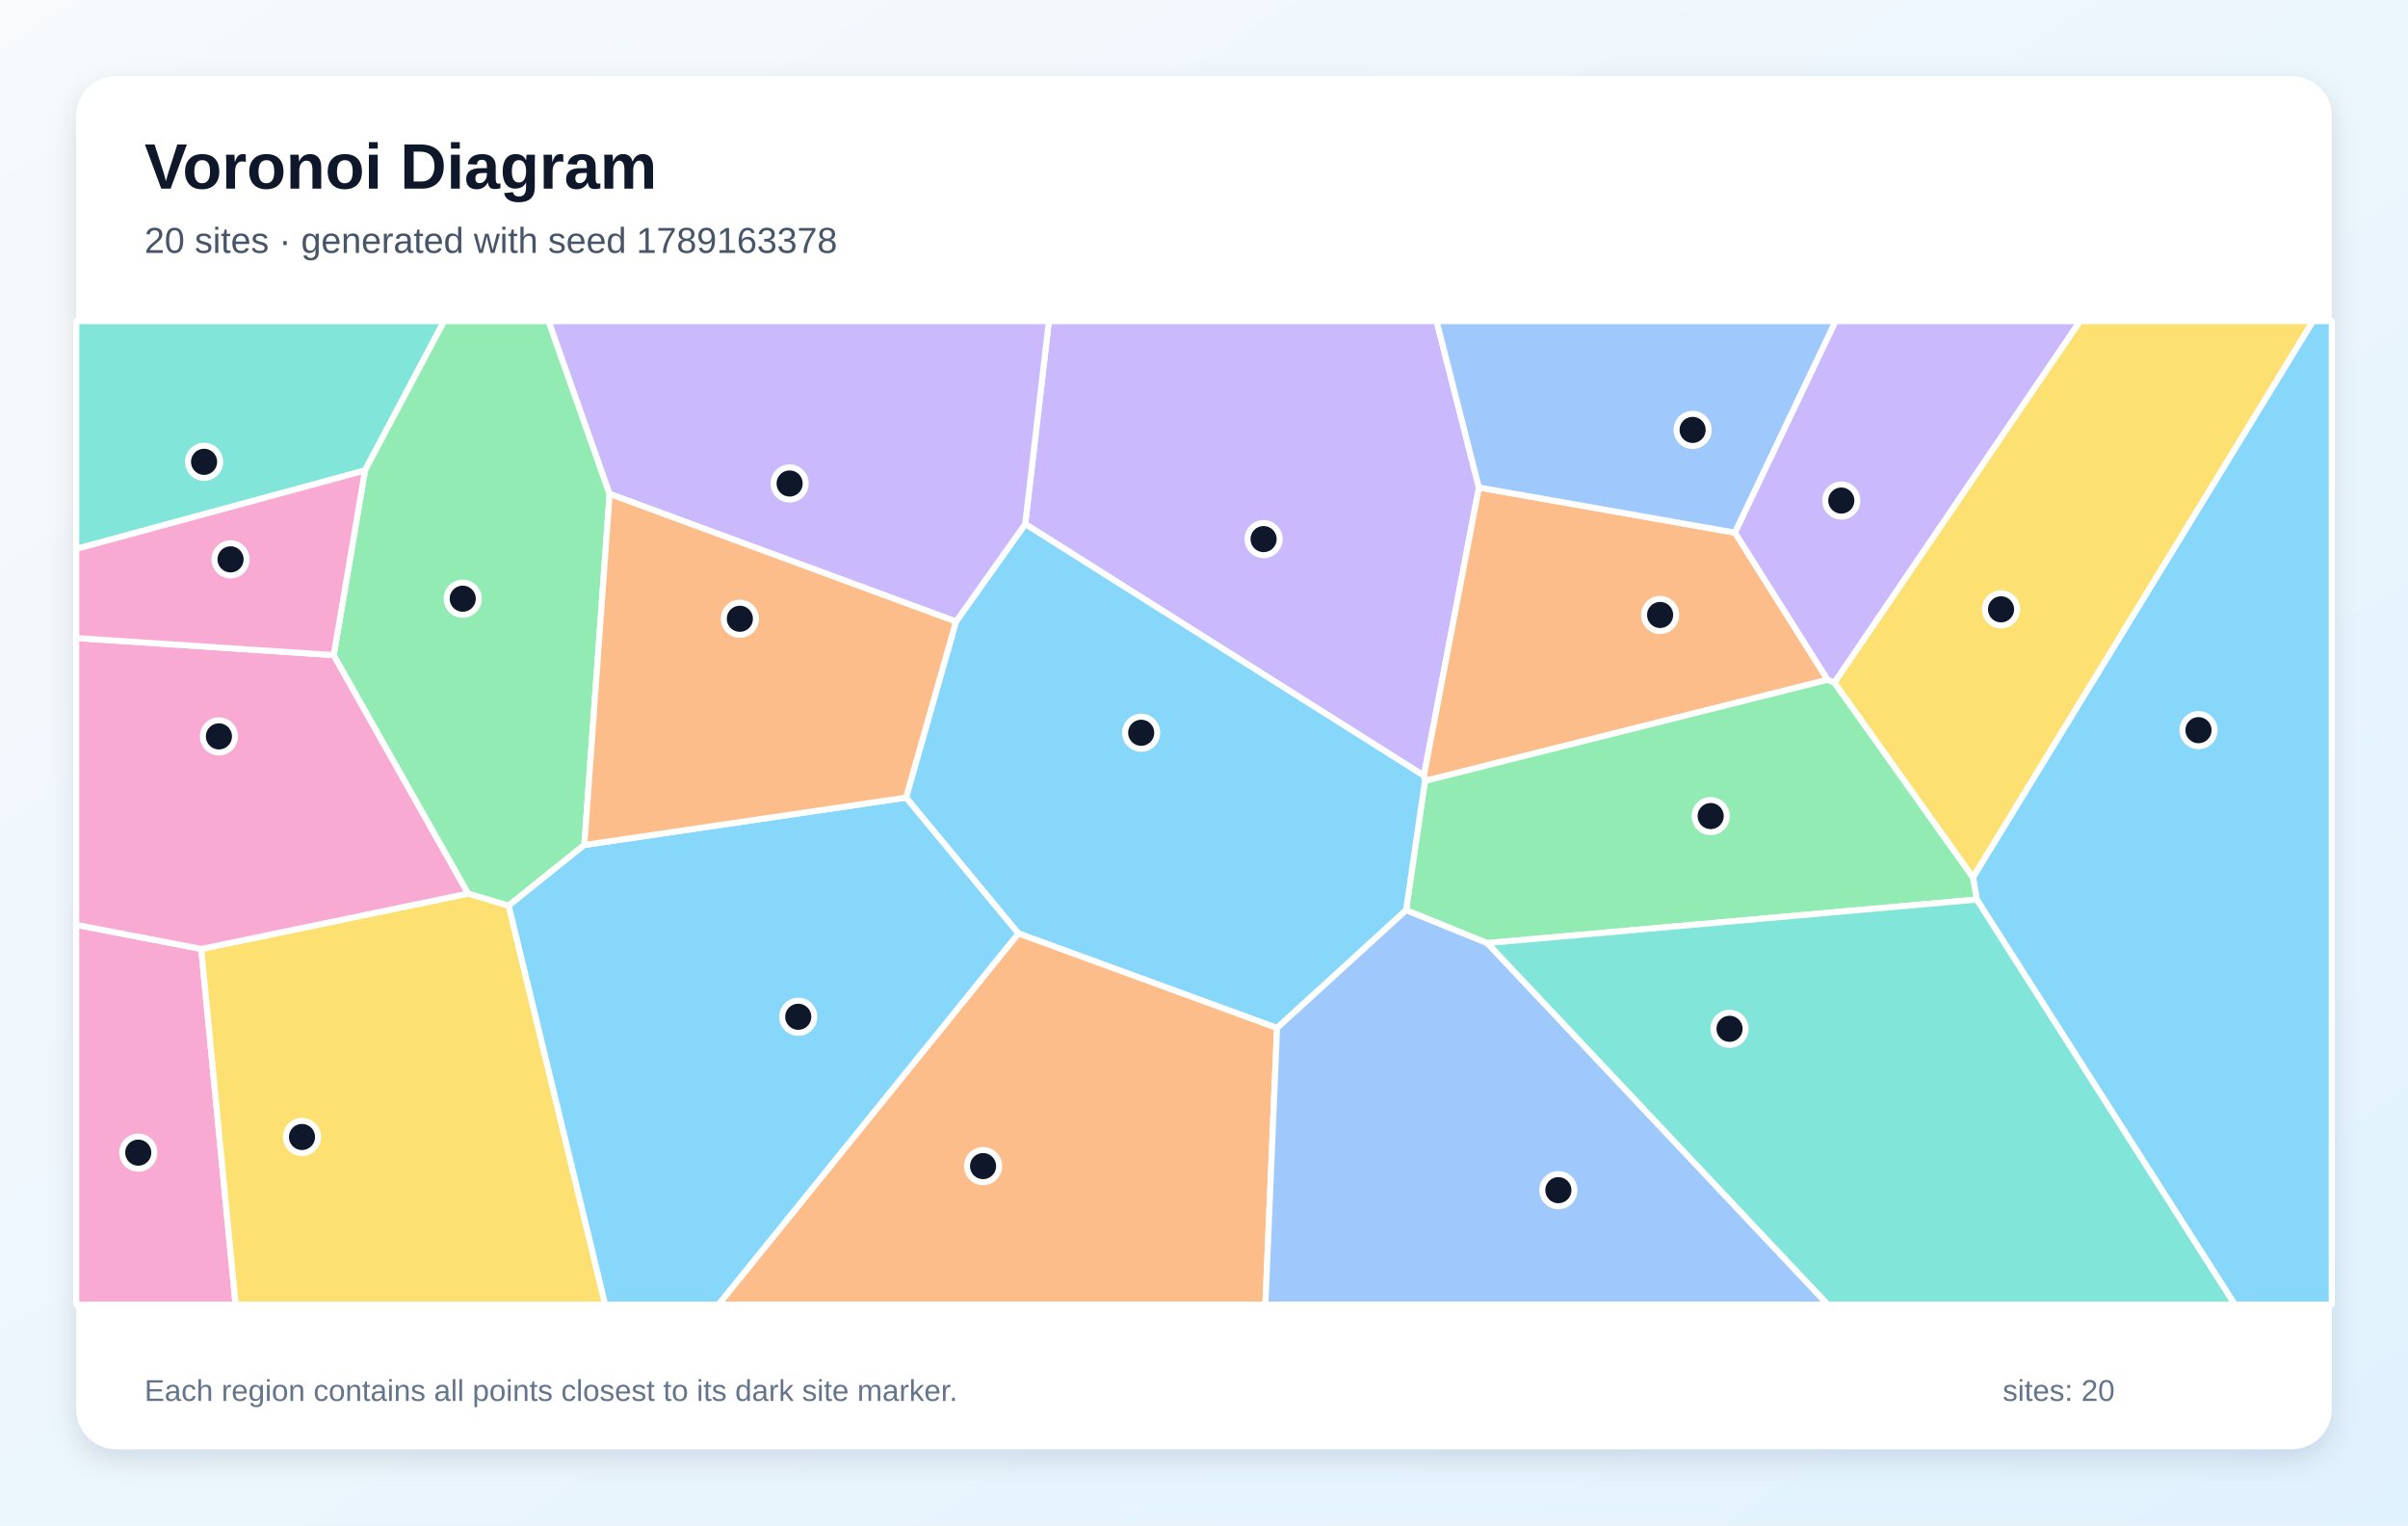
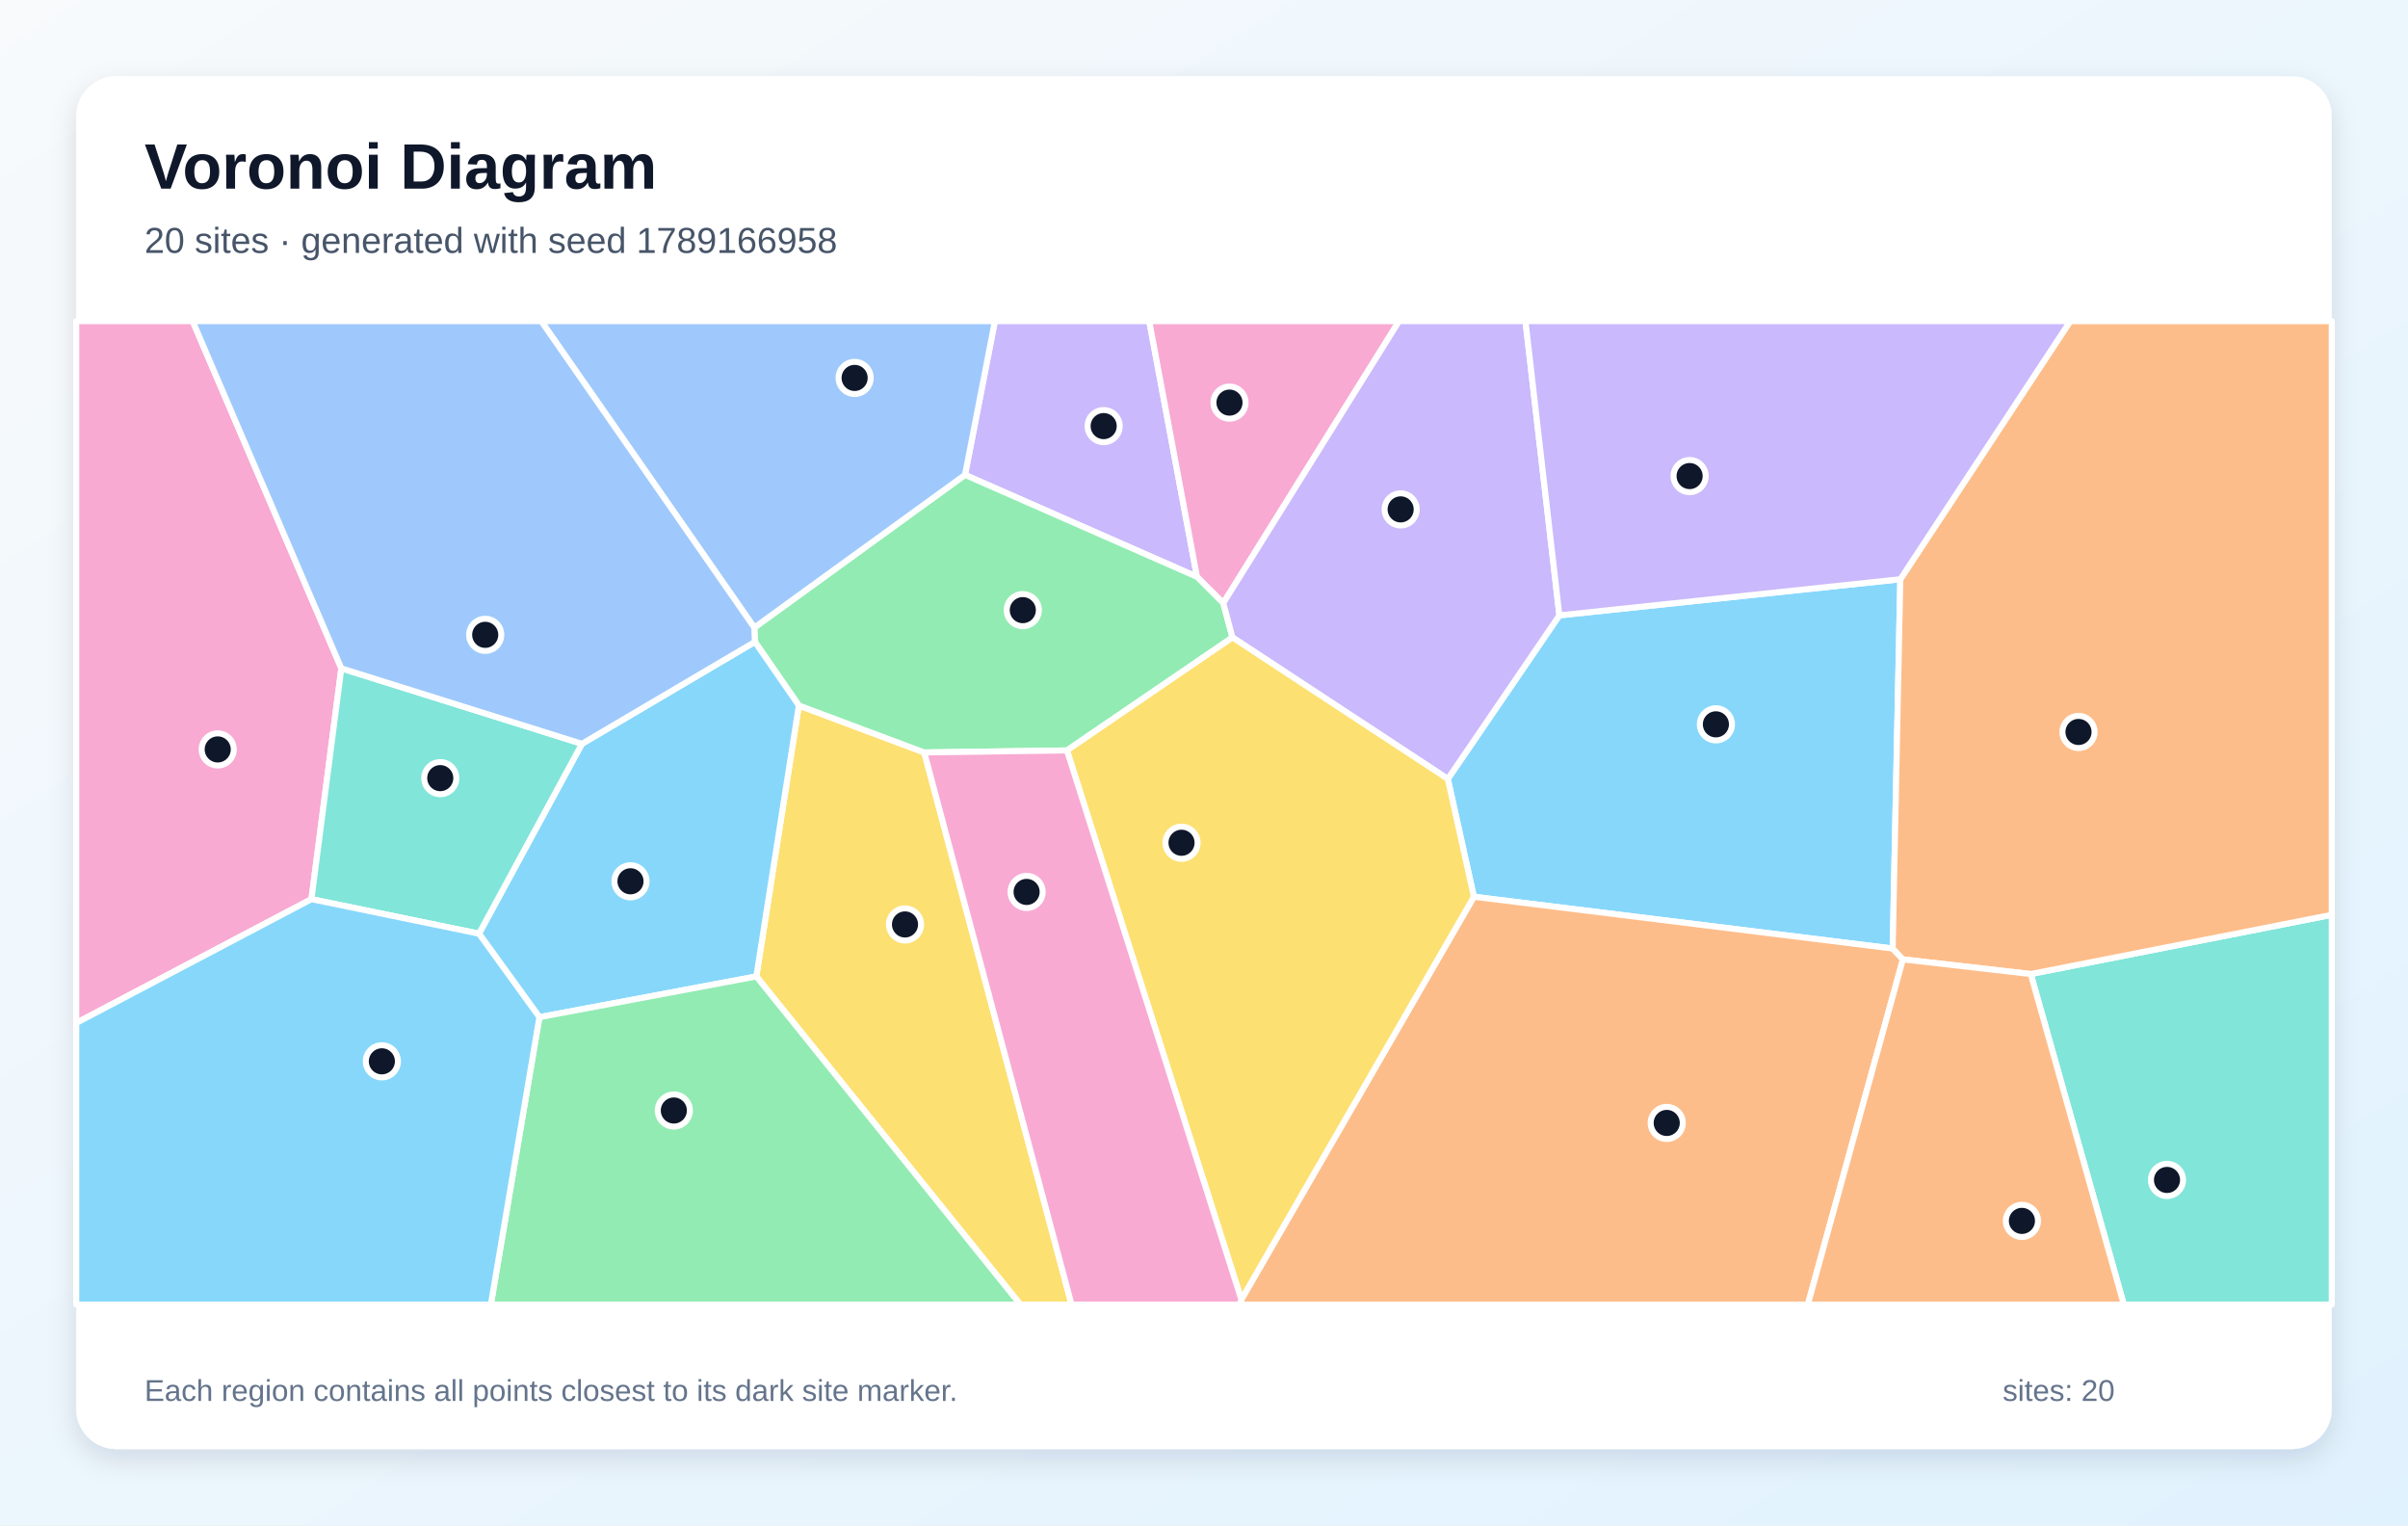
<svg xmlns="http://www.w3.org/2000/svg" width="1200" height="760" viewBox="0 0 1200 760" role="img" aria-labelledby="title description">
  <defs>
    <linearGradient id="background" x1="0" y1="0" x2="1" y2="1">
      <stop stop-color="#F8FAFC" />
      <stop offset="1" stop-color="#E0F2FE" />
    </linearGradient>
    <filter id="shadow" x="-10%" y="-10%" width="120%" height="120%">
      <feDropShadow dx="0" dy="5" stdDeviation="7" flood-color="#0F172A" flood-opacity=".12" />
    </filter>
  </defs>
  <rect width="1200" height="760" fill="url(#background)" />
  <rect x="38" y="38" width="1124" height="684" rx="20" fill="#FFFFFF" filter="url(#shadow)" />
  <g font-family="Arial, sans-serif">
    <text x="72" y="94" font-size="32" font-weight="700" fill="#0F172A">Voronoi Diagram</text>
-     <text x="72" y="126" font-size="18" fill="#475569">20 sites · generated with seed 1789163378</text>
+     <text x="72" y="126" font-size="18" fill="#475569">20 sites · generated with seed 1789166958</text>
  </g>
  <g stroke="#FFFFFF" stroke-width="3" stroke-linejoin="round">
-     <polygon points="985.1,448.2 983.2,437.1 1152.6,160.0 1162.0,160.0 1162.0,650.0 1113.7,650.0" fill="#38BDF8" fill-opacity="0.60" />
-     <polygon points="510.9,261.1 522.7,160.0 715.9,160.0 737.0,242.9 709.6,386.5" fill="#A78BFA" fill-opacity="0.60" />
-     <polygon points="38.0,460.8 100.3,472.8 117.4,650.0 38.0,650.0" fill="#F472B6" fill-opacity="0.60" />
-     <polygon points="910.8,338.7 710.1,389.1 709.6,386.5 737.0,242.9 864.6,265.4" fill="#FB923C" fill-opacity="0.60" />
-     <polygon points="100.3,472.8 233.3,445.2 253.5,451.2 301.6,650.0 117.4,650.0" fill="#FACC15" fill-opacity="0.60" />
-     <polygon points="741.1,469.9 700.7,453.5 710.1,389.1 910.8,338.7 914.2,340.1 983.2,437.1 985.1,448.2" fill="#4ADE80" fill-opacity="0.60" />
-     <polygon points="181.9,234.4 38.0,273.5 38.0,160.0 221.3,160.0" fill="#2DD4BF" fill-opacity="0.60" />
-     <polygon points="864.6,265.4 737.0,242.9 715.9,160.0 914.8,160.0" fill="#60A5FA" fill-opacity="0.60" />
-     <polygon points="636.4,512.2 507.5,465.1 451.5,397.4 476.4,309.7 510.9,261.1 709.6,386.5 710.1,389.1 700.7,453.5" fill="#38BDF8" fill-opacity="0.60" />
-     <polygon points="914.2,340.1 910.8,338.7 864.6,265.4 914.8,160.0 1036.6,160.0" fill="#A78BFA" fill-opacity="0.60" />
-     <polygon points="166.3,326.4 233.3,445.2 100.3,472.8 38.0,460.8 38.0,317.9" fill="#F472B6" fill-opacity="0.60" />
-     <polygon points="507.5,465.1 636.4,512.2 630.6,650.0 358.0,650.0" fill="#FB923C" fill-opacity="0.60" />
-     <polygon points="914.2,340.1 1036.6,160.0 1152.6,160.0 983.2,437.1" fill="#FACC15" fill-opacity="0.60" />
-     <polygon points="303.8,246.1 291.2,421.0 253.5,451.2 233.3,445.2 166.3,326.4 181.9,234.4 221.3,160.0 273.4,160.0" fill="#4ADE80" fill-opacity="0.60" />
-     <polygon points="741.1,469.9 985.1,448.2 1113.7,650.0 910.8,650.0" fill="#2DD4BF" fill-opacity="0.60" />
-     <polygon points="636.4,512.2 700.7,453.5 741.1,469.9 910.8,650.0 630.6,650.0" fill="#60A5FA" fill-opacity="0.60" />
-     <polygon points="253.5,451.2 291.2,421.0 451.5,397.4 507.5,465.1 358.0,650.0 301.6,650.0" fill="#38BDF8" fill-opacity="0.60" />
-     <polygon points="476.4,309.7 303.8,246.1 273.4,160.0 522.7,160.0 510.9,261.1" fill="#A78BFA" fill-opacity="0.60" />
-     <polygon points="166.3,326.4 38.0,317.9 38.0,273.5 181.9,234.4" fill="#F472B6" fill-opacity="0.60" />
-     <polygon points="476.4,309.7 451.5,397.4 291.2,421.0 303.8,246.1" fill="#FB923C" fill-opacity="0.60" />
+     <polygon points="947.0,288.6 943.2,472.6 734.5,446.8 721.5,388.1 777.1,306.6" fill="#38BDF8" fill-opacity="0.60" />
+     <polygon points="480.9,236.6 495.8,160.0 572.7,160.0 596.5,287.4" fill="#A78BFA" fill-opacity="0.60" />
+     <polygon points="609.6,300.5 596.5,287.4 572.7,160.0 697.2,160.0" fill="#F472B6" fill-opacity="0.60" />
+     <polygon points="618.6,647.5 734.5,446.8 943.2,472.6 948.3,478.0 900.9,650.0 617.7,650.0" fill="#FB923C" fill-opacity="0.60" />
+     <polygon points="376.9,486.5 398.1,351.5 460.6,374.9 534.0,650.0 508.5,650.0" fill="#FACC15" fill-opacity="0.60" />
+     <polygon points="614.2,317.6 531.7,373.9 460.6,374.9 398.1,351.5 376.2,319.8 375.9,312.7 480.9,236.6 596.5,287.4 609.6,300.5" fill="#4ADE80" fill-opacity="0.60" />
+     <polygon points="1012.0,485.3 1162.0,455.8 1162.0,650.0 1058.4,650.0" fill="#2DD4BF" fill-opacity="0.60" />
+     <polygon points="375.9,312.7 269.7,160.0 495.8,160.0 480.9,236.6" fill="#60A5FA" fill-opacity="0.60" />
+     <polygon points="268.8,506.8 238.7,465.2 290.0,370.6 376.2,319.8 398.1,351.5 376.9,486.5" fill="#38BDF8" fill-opacity="0.60" />
+     <polygon points="614.2,317.6 609.6,300.5 697.2,160.0 760.2,160.0 777.1,306.6 721.5,388.1" fill="#A78BFA" fill-opacity="0.60" />
+     <polygon points="38.0,509.7 38.0,160.0 96.0,160.0 170.1,333.0 155.2,448.0" fill="#F472B6" fill-opacity="0.60" />
+     <polygon points="1012.0,485.3 948.3,478.0 943.2,472.6 947.0,288.6 1031.7,160.0 1162.0,160.0 1162.0,455.8" fill="#FB923C" fill-opacity="0.60" />
+     <polygon points="531.7,373.9 614.2,317.6 721.5,388.1 734.5,446.8 618.6,647.5" fill="#FACC15" fill-opacity="0.60" />
+     <polygon points="268.8,506.8 376.9,486.5 508.5,650.0 244.6,650.0" fill="#4ADE80" fill-opacity="0.60" />
+     <polygon points="155.2,448.0 170.1,333.0 290.0,370.6 238.7,465.2" fill="#2DD4BF" fill-opacity="0.60" />
+     <polygon points="290.0,370.6 170.1,333.0 96.0,160.0 269.7,160.0 375.9,312.7 376.2,319.8" fill="#60A5FA" fill-opacity="0.60" />
+     <polygon points="38.0,509.7 155.2,448.0 238.7,465.2 268.8,506.8 244.6,650.0 38.0,650.0" fill="#38BDF8" fill-opacity="0.60" />
+     <polygon points="947.0,288.6 777.1,306.6 760.2,160.0 1031.7,160.0" fill="#A78BFA" fill-opacity="0.60" />
+     <polygon points="460.6,374.9 531.7,373.9 618.6,647.5 617.7,650.0 534.0,650.0" fill="#F472B6" fill-opacity="0.60" />
+     <polygon points="948.3,478.0 1012.0,485.3 1058.4,650.0 900.9,650.0" fill="#FB923C" fill-opacity="0.60" />
  </g>
  <g>
-     <circle cx="1095.6" cy="363.8" r="8" fill="#0F172A" stroke="#FFFFFF" stroke-width="3" />
-     <circle cx="629.7" cy="268.6" r="8" fill="#0F172A" stroke="#FFFFFF" stroke-width="3" />
-     <circle cx="68.9" cy="574.3" r="8" fill="#0F172A" stroke="#FFFFFF" stroke-width="3" />
-     <circle cx="827.3" cy="306.4" r="8" fill="#0F172A" stroke="#FFFFFF" stroke-width="3" />
-     <circle cx="150.5" cy="566.5" r="8" fill="#0F172A" stroke="#FFFFFF" stroke-width="3" />
-     <circle cx="852.5" cy="406.6" r="8" fill="#0F172A" stroke="#FFFFFF" stroke-width="3" />
-     <circle cx="101.7" cy="230.1" r="8" fill="#0F172A" stroke="#FFFFFF" stroke-width="3" />
-     <circle cx="843.5" cy="214.2" r="8" fill="#0F172A" stroke="#FFFFFF" stroke-width="3" />
-     <circle cx="568.7" cy="365.1" r="8" fill="#0F172A" stroke="#FFFFFF" stroke-width="3" />
-     <circle cx="917.6" cy="249.4" r="8" fill="#0F172A" stroke="#FFFFFF" stroke-width="3" />
-     <circle cx="109.1" cy="366.9" r="8" fill="#0F172A" stroke="#FFFFFF" stroke-width="3" />
-     <circle cx="489.9" cy="581.0" r="8" fill="#0F172A" stroke="#FFFFFF" stroke-width="3" />
-     <circle cx="997.2" cy="303.6" r="8" fill="#0F172A" stroke="#FFFFFF" stroke-width="3" />
-     <circle cx="230.6" cy="298.3" r="8" fill="#0F172A" stroke="#FFFFFF" stroke-width="3" />
-     <circle cx="861.9" cy="512.6" r="8" fill="#0F172A" stroke="#FFFFFF" stroke-width="3" />
-     <circle cx="776.6" cy="593.0" r="8" fill="#0F172A" stroke="#FFFFFF" stroke-width="3" />
-     <circle cx="397.8" cy="506.6" r="8" fill="#0F172A" stroke="#FFFFFF" stroke-width="3" />
-     <circle cx="393.5" cy="240.9" r="8" fill="#0F172A" stroke="#FFFFFF" stroke-width="3" />
-     <circle cx="114.9" cy="278.7" r="8" fill="#0F172A" stroke="#FFFFFF" stroke-width="3" />
-     <circle cx="368.7" cy="308.3" r="8" fill="#0F172A" stroke="#FFFFFF" stroke-width="3" />
+     <circle cx="855.1" cy="360.9" r="8" fill="#0F172A" stroke="#FFFFFF" stroke-width="3" />
+     <circle cx="550.0" cy="212.3" r="8" fill="#0F172A" stroke="#FFFFFF" stroke-width="3" />
+     <circle cx="612.7" cy="200.6" r="8" fill="#0F172A" stroke="#FFFFFF" stroke-width="3" />
+     <circle cx="830.6" cy="559.5" r="8" fill="#0F172A" stroke="#FFFFFF" stroke-width="3" />
+     <circle cx="451.0" cy="460.6" r="8" fill="#0F172A" stroke="#FFFFFF" stroke-width="3" />
+     <circle cx="509.7" cy="304.0" r="8" fill="#0F172A" stroke="#FFFFFF" stroke-width="3" />
+     <circle cx="1079.9" cy="587.9" r="8" fill="#0F172A" stroke="#FFFFFF" stroke-width="3" />
+     <circle cx="425.9" cy="188.3" r="8" fill="#0F172A" stroke="#FFFFFF" stroke-width="3" />
+     <circle cx="314.2" cy="439.1" r="8" fill="#0F172A" stroke="#FFFFFF" stroke-width="3" />
+     <circle cx="698.0" cy="253.8" r="8" fill="#0F172A" stroke="#FFFFFF" stroke-width="3" />
+     <circle cx="108.5" cy="373.4" r="8" fill="#0F172A" stroke="#FFFFFF" stroke-width="3" />
+     <circle cx="1035.8" cy="364.7" r="8" fill="#0F172A" stroke="#FFFFFF" stroke-width="3" />
+     <circle cx="588.8" cy="419.9" r="8" fill="#0F172A" stroke="#FFFFFF" stroke-width="3" />
+     <circle cx="335.8" cy="553.3" r="8" fill="#0F172A" stroke="#FFFFFF" stroke-width="3" />
+     <circle cx="219.4" cy="387.7" r="8" fill="#0F172A" stroke="#FFFFFF" stroke-width="3" />
+     <circle cx="241.8" cy="316.3" r="8" fill="#0F172A" stroke="#FFFFFF" stroke-width="3" />
+     <circle cx="190.3" cy="528.8" r="8" fill="#0F172A" stroke="#FFFFFF" stroke-width="3" />
+     <circle cx="842.0" cy="237.2" r="8" fill="#0F172A" stroke="#FFFFFF" stroke-width="3" />
+     <circle cx="511.6" cy="444.4" r="8" fill="#0F172A" stroke="#FFFFFF" stroke-width="3" />
+     <circle cx="1007.6" cy="608.3" r="8" fill="#0F172A" stroke="#FFFFFF" stroke-width="3" />
  </g>
  <g font-family="Arial, sans-serif" font-size="15" fill="#64748B">
    <text x="72" y="698">Each region contains all points closest to its dark site marker.</text>
    <text x="998" y="698">sites: 20</text>
  </g>
</svg>
